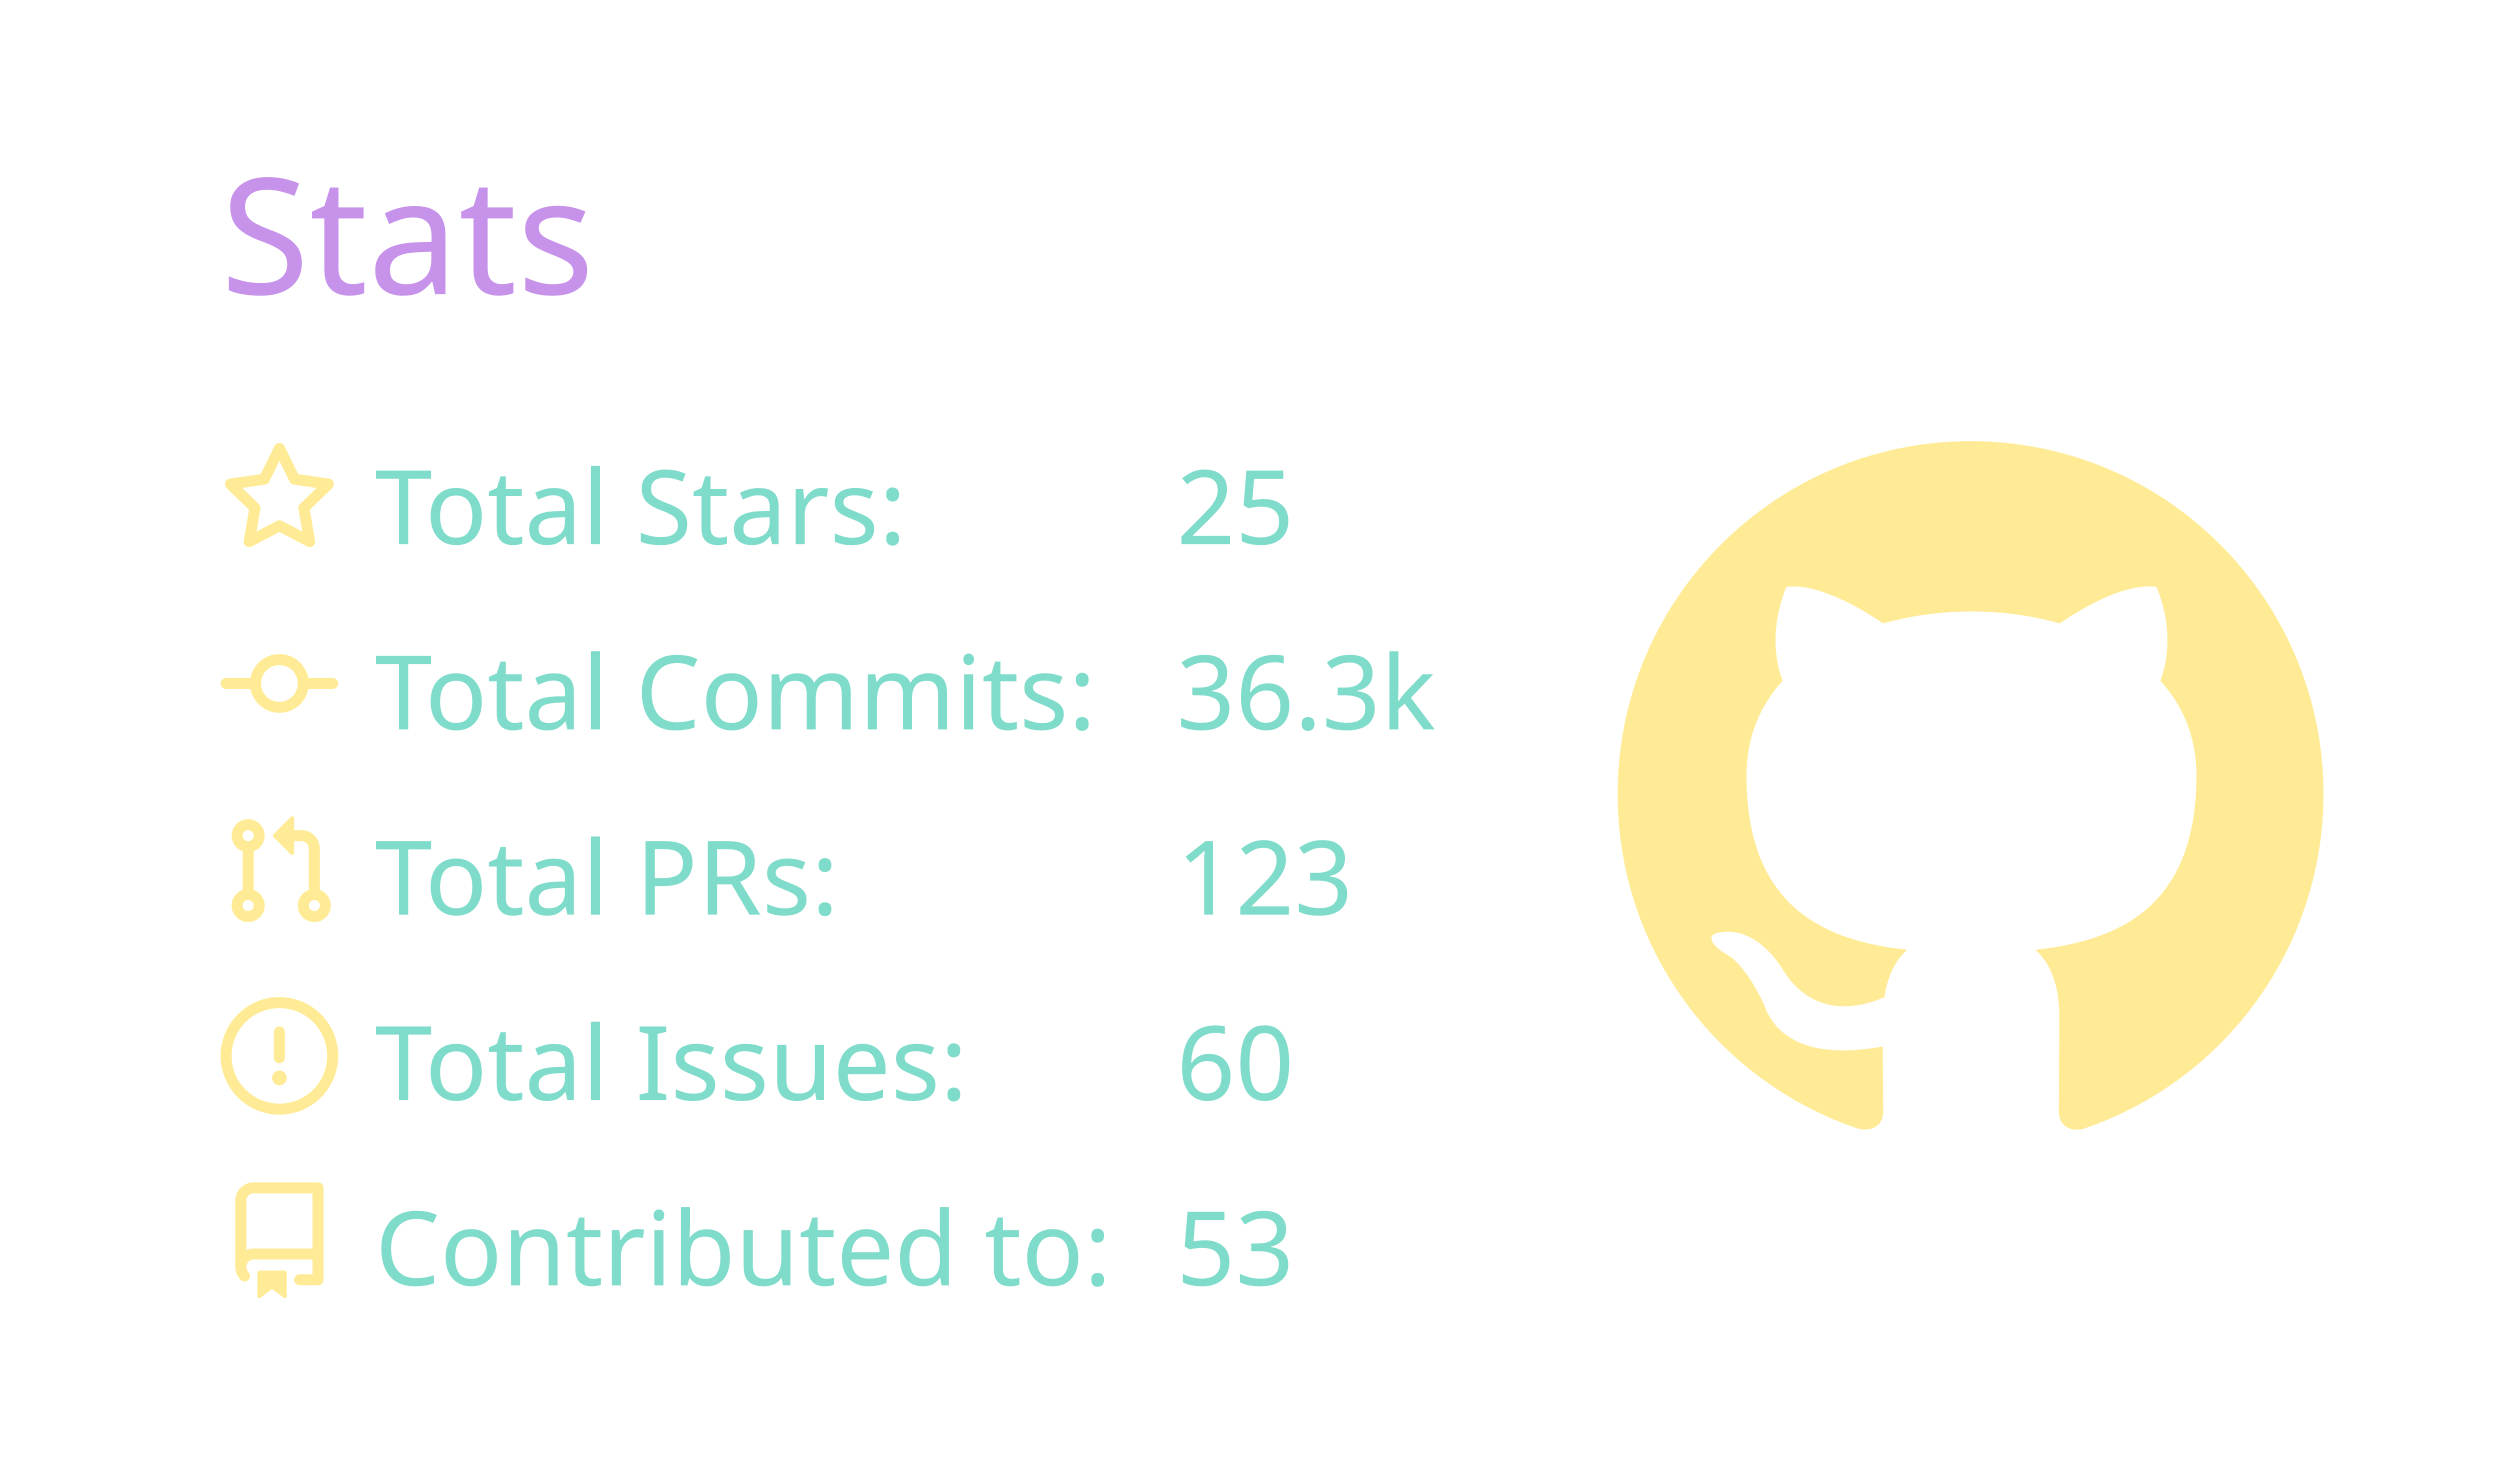
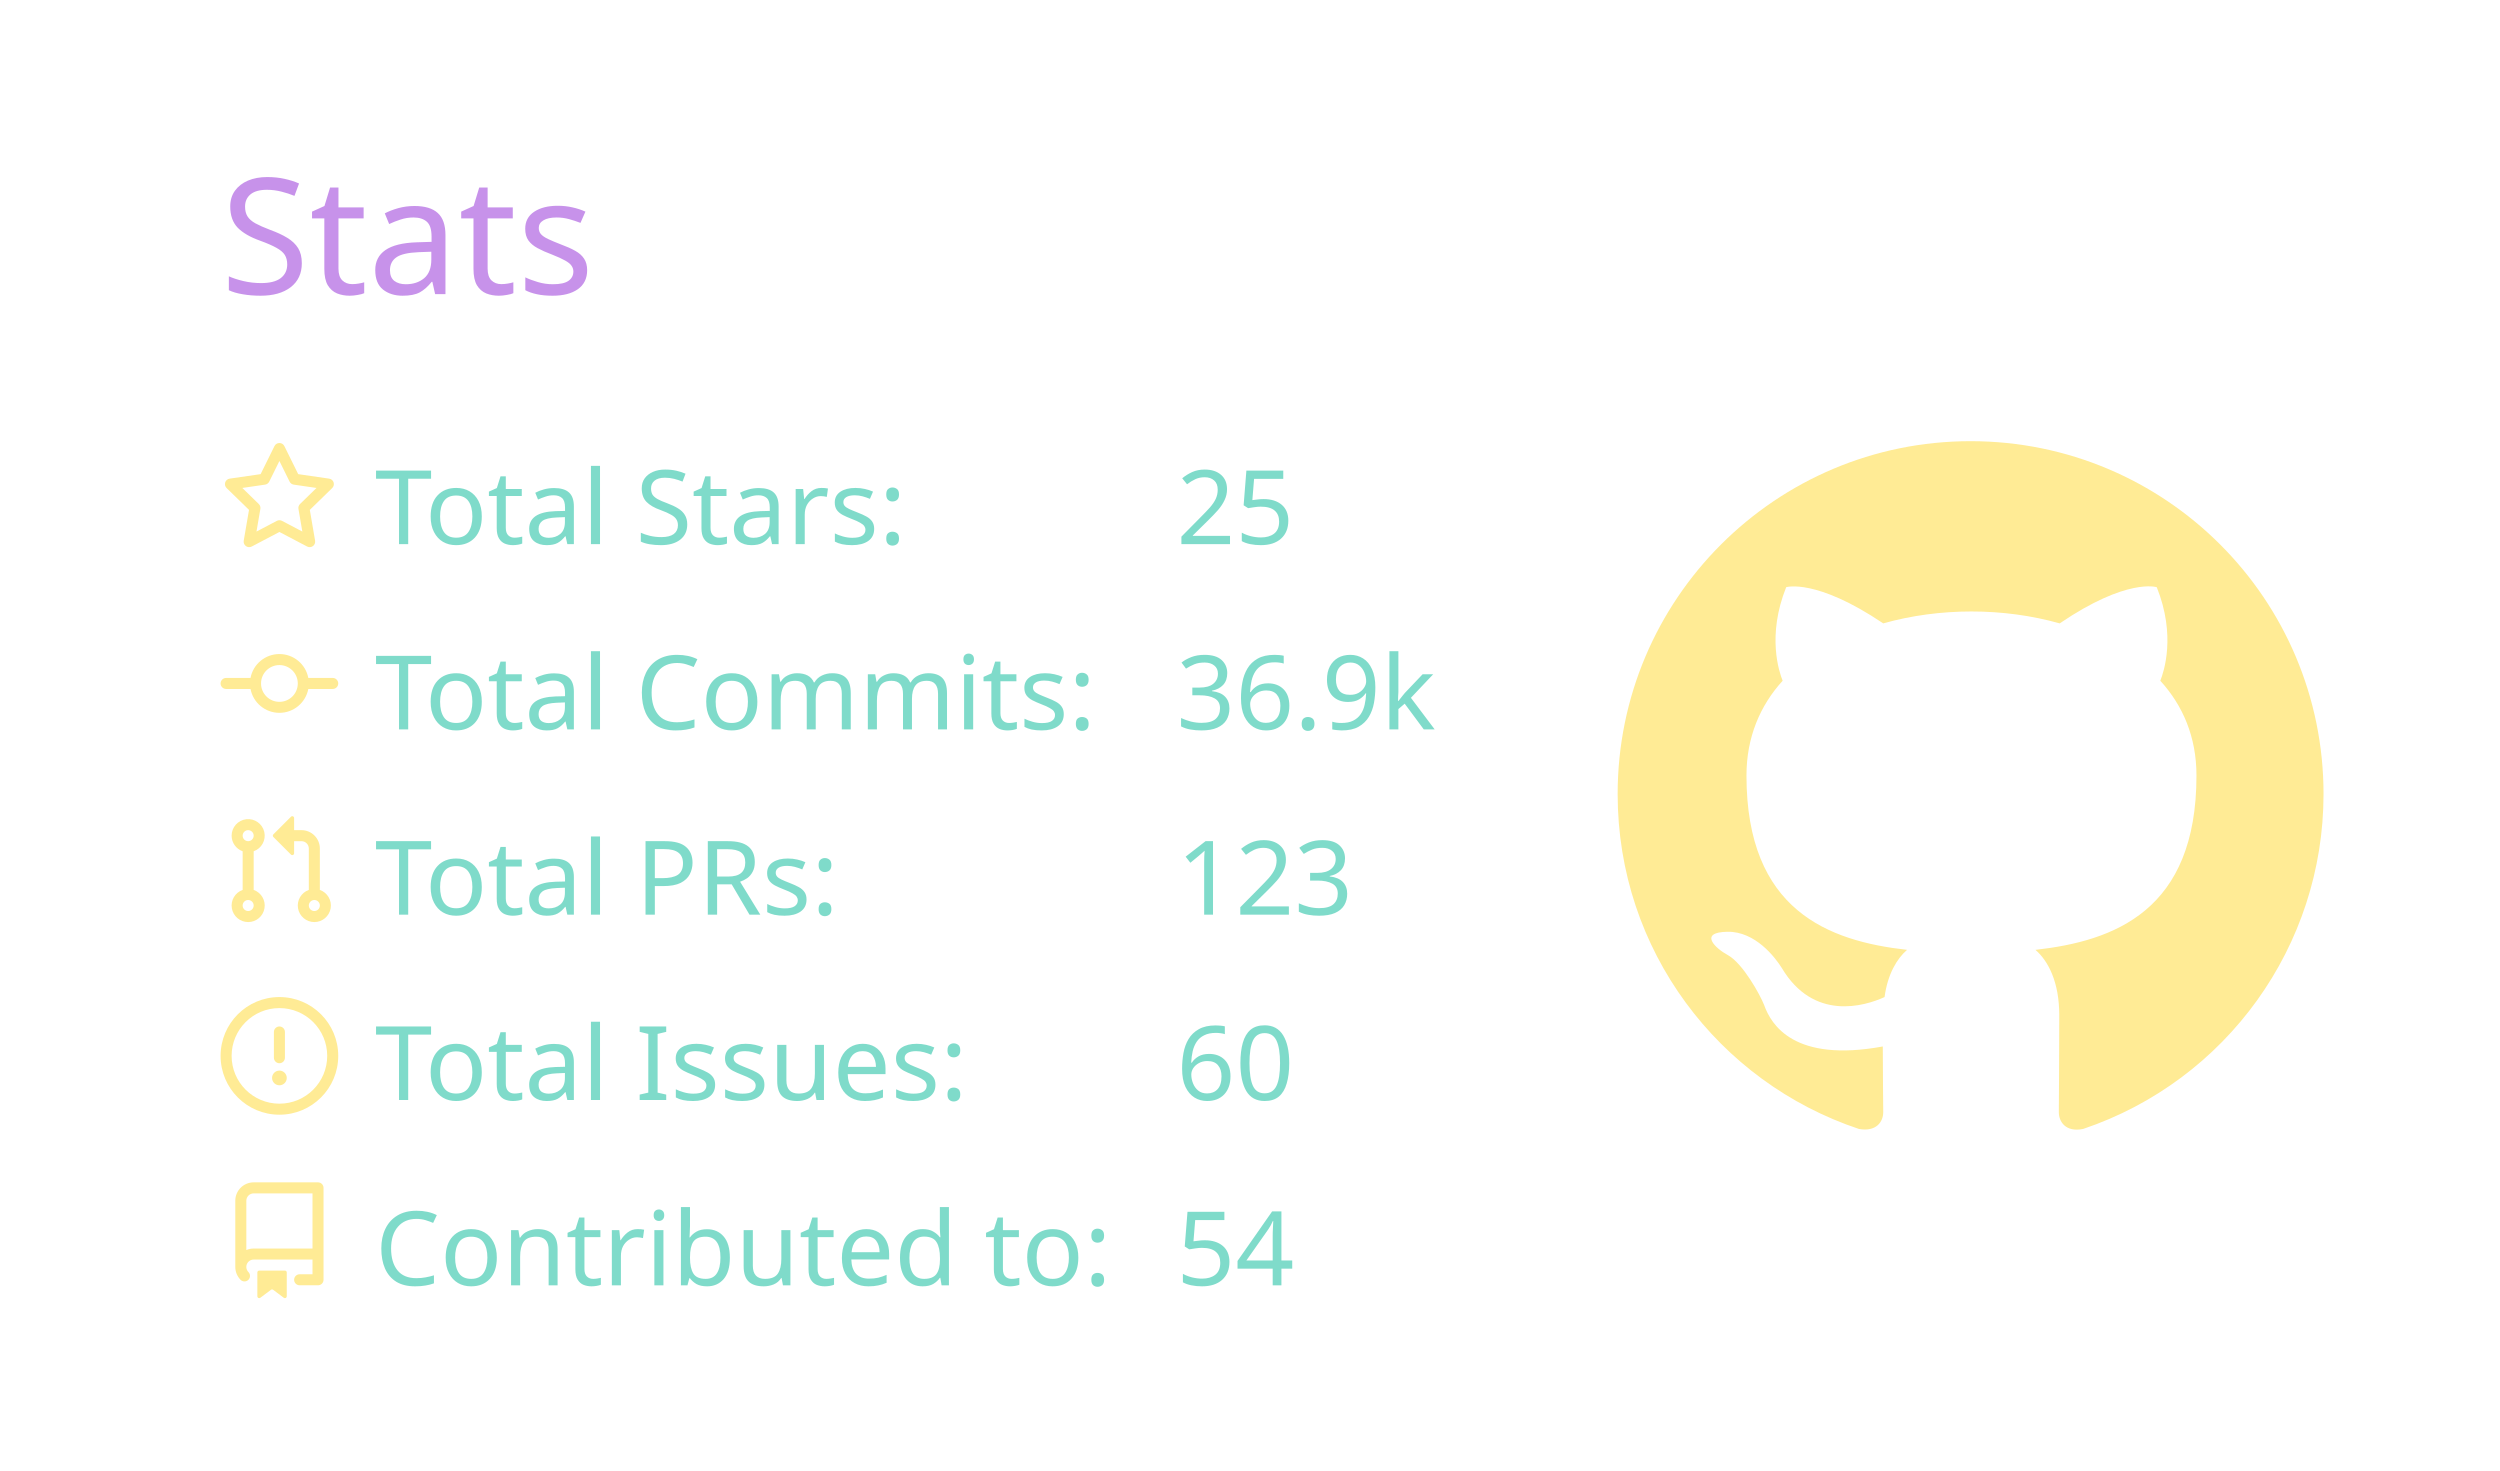
<svg xmlns="http://www.w3.org/2000/svg" width="340" height="200" viewBox="0 0 340 200">
  <style>* {
          font-family: 'Segoe UI', Ubuntu, "Helvetica Neue", Sans-Serif
        }</style>
  <g class="gpsc-root">
    <rect x="1" y="1" rx="5" ry="5" height="99%" width="99.412%" stroke="#000000" stroke-width="1" fill="#ffffff00" stroke-opacity="0" />
    <text x="30" y="40" class="gpsc-item" style="--gpsc-i: 0; font-size: 22px; fill: #c792ea;">Stats</text>
    <g transform="translate(0,40)">
      <g transform="translate(30,20)">
        <g class="gpsc-item" style="--gpsc-i: 0;">
          <g transform="translate(0,0)" width="14" height="14" fill="#ffeb95">
            <path fill-rule="evenodd" d="M8 .25a.75.75 0 01.673.418l1.882 3.815 4.21.612a.75.75 0 01.416 1.279l-3.046 2.97.719 4.192a.75.75 0 01-1.088.791L8 12.347l-3.766 1.98a.75.75 0 01-1.088-.79l.72-4.194L.818 6.374a.75.75 0 01.416-1.28l4.21-.611L7.327.668A.75.75 0 018 .25zm0 2.445L6.615 5.5a.75.75 0 01-.564.41l-3.097.45 2.24 2.184a.75.75 0 01.216.664l-.528 3.084 2.769-1.456a.75.75 0 01.698 0l2.77 1.456-.53-3.084a.75.75 0 01.216-.664l2.24-2.183-3.096-.45a.75.75 0 01-.564-.41L8 2.694v.001z" />
          </g>
        </g>
        <g class="gpsc-item" style="--gpsc-i: 1;">
          <g transform="translate(0,25.2)" width="14" height="14" fill="#ffeb95">
            <path fill-rule="evenodd" d="M10.5 7.75a2.5 2.5 0 11-5 0 2.5 2.5 0 015 0zm1.43.75a4.002 4.002 0 01-7.86 0H.75a.75.75 0 110-1.5h3.32a4.001 4.001 0 017.86 0h3.32a.75.75 0 110 1.5h-3.32z" />
          </g>
        </g>
        <g class="gpsc-item" style="--gpsc-i: 2;">
          <g transform="translate(0,50.4)" width="14" height="14" fill="#ffeb95">
            <path fill-rule="evenodd" d="M7.177 3.073L9.573.677A.25.25 0 0110 .854v4.792a.25.25 0 01-.427.177L7.177 3.427a.25.25 0 010-.354zM3.75 2.5a.75.75 0 100 1.5.75.75 0 000-1.5zm-2.25.75a2.25 2.25 0 113 2.122v5.256a2.251 2.251 0 11-1.5 0V5.372A2.25 2.25 0 011.5 3.25zM11 2.5h-1V4h1a1 1 0 011 1v5.628a2.251 2.251 0 101.5 0V5A2.5 2.5 0 0011 2.5zm1 10.25a.75.75 0 111.5 0 .75.75 0 01-1.5 0zM3.75 12a.75.75 0 100 1.5.75.75 0 000-1.5z" />
          </g>
        </g>
        <g class="gpsc-item" style="--gpsc-i: 3;">
          <g transform="translate(0,75.6)" width="14" height="14" fill="#ffeb95">
            <path fill-rule="evenodd" d="M8 1.5a6.5 6.5 0 100 13 6.5 6.5 0 000-13zM0 8a8 8 0 1116 0A8 8 0 010 8zm9 3a1 1 0 11-2 0 1 1 0 012 0zm-.25-6.25a.75.75 0 00-1.5 0v3.5a.75.75 0 001.5 0v-3.5z" />
          </g>
        </g>
        <g class="gpsc-item" style="--gpsc-i: 4;">
          <g transform="translate(0,100.8)" width="14" height="14" fill="#ffeb95">
            <path fill-rule="evenodd" d="M2 2.5A2.5 2.5 0 014.5 0h8.75a.75.75 0 01.75.75v12.5a.75.75 0 01-.75.75h-2.5a.75.75 0 110-1.5h1.75v-2h-8a1 1 0 00-.714 1.7.75.75 0 01-1.072 1.05A2.495 2.495 0 012 11.5v-9zm10.5-1V9h-8c-.356 0-.694.074-1 .208V2.5a1 1 0 011-1h8zM5 12.25v3.25a.25.25 0 00.4.2l1.45-1.087a.25.25 0 01.3 0L8.6 15.7a.25.25 0 00.4-.2v-3.25a.25.25 0 00-.25-.25h-3.5a.25.25 0 00-.25.25z" />
          </g>
        </g>
        <text x="21" y="14" class="gpsc-item" style="--gpsc-i: 0; fill: #7fdbca; font-size: 14px;">Total Stars:</text>
        <text x="21" y="39.2" class="gpsc-item" style="--gpsc-i: 1; fill: #7fdbca; font-size: 14px;">Total Commits:</text>
        <text x="21" y="64.4" class="gpsc-item" style="--gpsc-i: 2; fill: #7fdbca; font-size: 14px;">Total PRs:</text>
        <text x="21" y="89.6" class="gpsc-item" style="--gpsc-i: 3; fill: #7fdbca; font-size: 14px;">Total Issues:</text>
        <text x="21" y="114.8" class="gpsc-item" style="--gpsc-i: 4; fill: #7fdbca; font-size: 14px;">Contributed to:</text>
        <text x="130" y="14" class="gpsc-item" style="--gpsc-i: 0; fill: #7fdbca; font-size: 14px;">25</text>
-         <text x="130" y="39.2" class="gpsc-item" style="--gpsc-i: 1; fill: #7fdbca; font-size: 14px;">36.3k</text>
+         <text x="130" y="39.2" class="gpsc-item" style="--gpsc-i: 1; fill: #7fdbca; font-size: 14px;">36.9k</text>
        <text x="130" y="64.4" class="gpsc-item" style="--gpsc-i: 2; fill: #7fdbca; font-size: 14px;">123</text>
        <text x="130" y="89.6" class="gpsc-item" style="--gpsc-i: 3; fill: #7fdbca; font-size: 14px;">60</text>
-         <text x="130" y="114.8" class="gpsc-item" style="--gpsc-i: 4; fill: #7fdbca; font-size: 14px;">53</text>
+         <text x="130" y="114.8" class="gpsc-item" style="--gpsc-i: 4; fill: #7fdbca; font-size: 14px;">54</text>
      </g>
      <g transform="translate(220,20)">
        <g transform="scale(6)" style="fill: #ffeb95;">
          <path fill-rule="evenodd" d="M8 0C3.58 0 0 3.58 0 8c0 3.54 2.29 6.53 5.47 7.59.4.07.55-.17.55-.38 0-.19-.01-.82-.01-1.49-2.01.37-2.53-.49-2.69-.94-.09-.23-.48-.94-.82-1.13-.28-.15-.68-.52-.01-.53.63-.01 1.08.58 1.23.82.72 1.21 1.87.87 2.33.66.07-.52.28-.87.51-1.07-1.78-.2-3.64-.89-3.64-3.95 0-.87.31-1.59.82-2.15-.08-.2-.36-1.02.08-2.12 0 0 .67-.21 2.2.82.64-.18 1.32-.27 2-.27.68 0 1.36.09 2 .27 1.53-1.04 2.2-.82 2.2-.82.44 1.1.16 1.92.08 2.12.51.56.82 1.27.82 2.15 0 3.07-1.87 3.75-3.65 3.95.29.25.54.73.54 1.48 0 1.07-.01 1.93-.01 2.2 0 .21.15.46.55.38A8.013 8.013 0 0016 8c0-4.42-3.58-8-8-8z" />
        </g>
      </g>
    </g>
  </g>
</svg>
